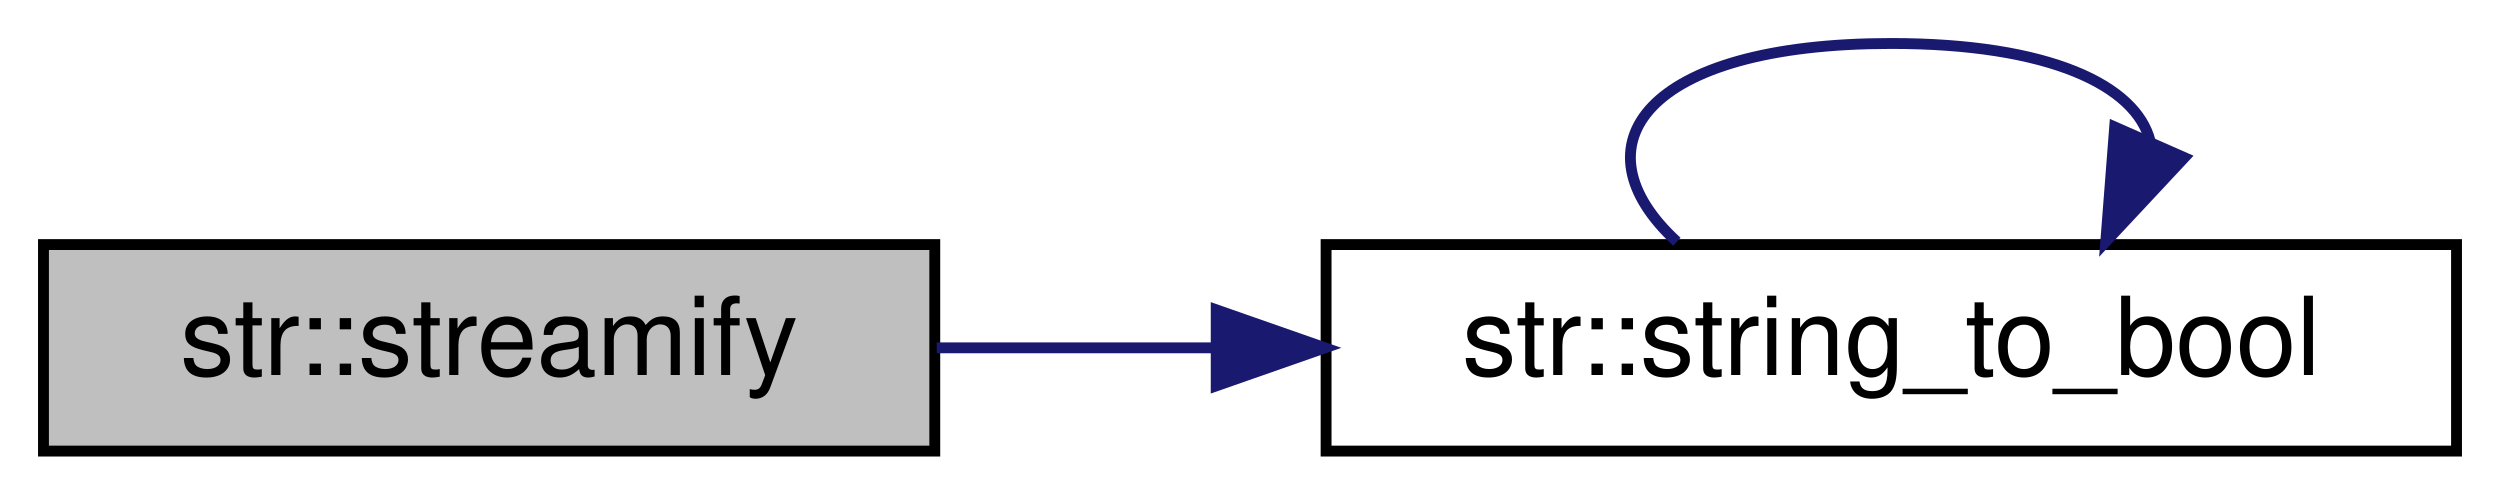
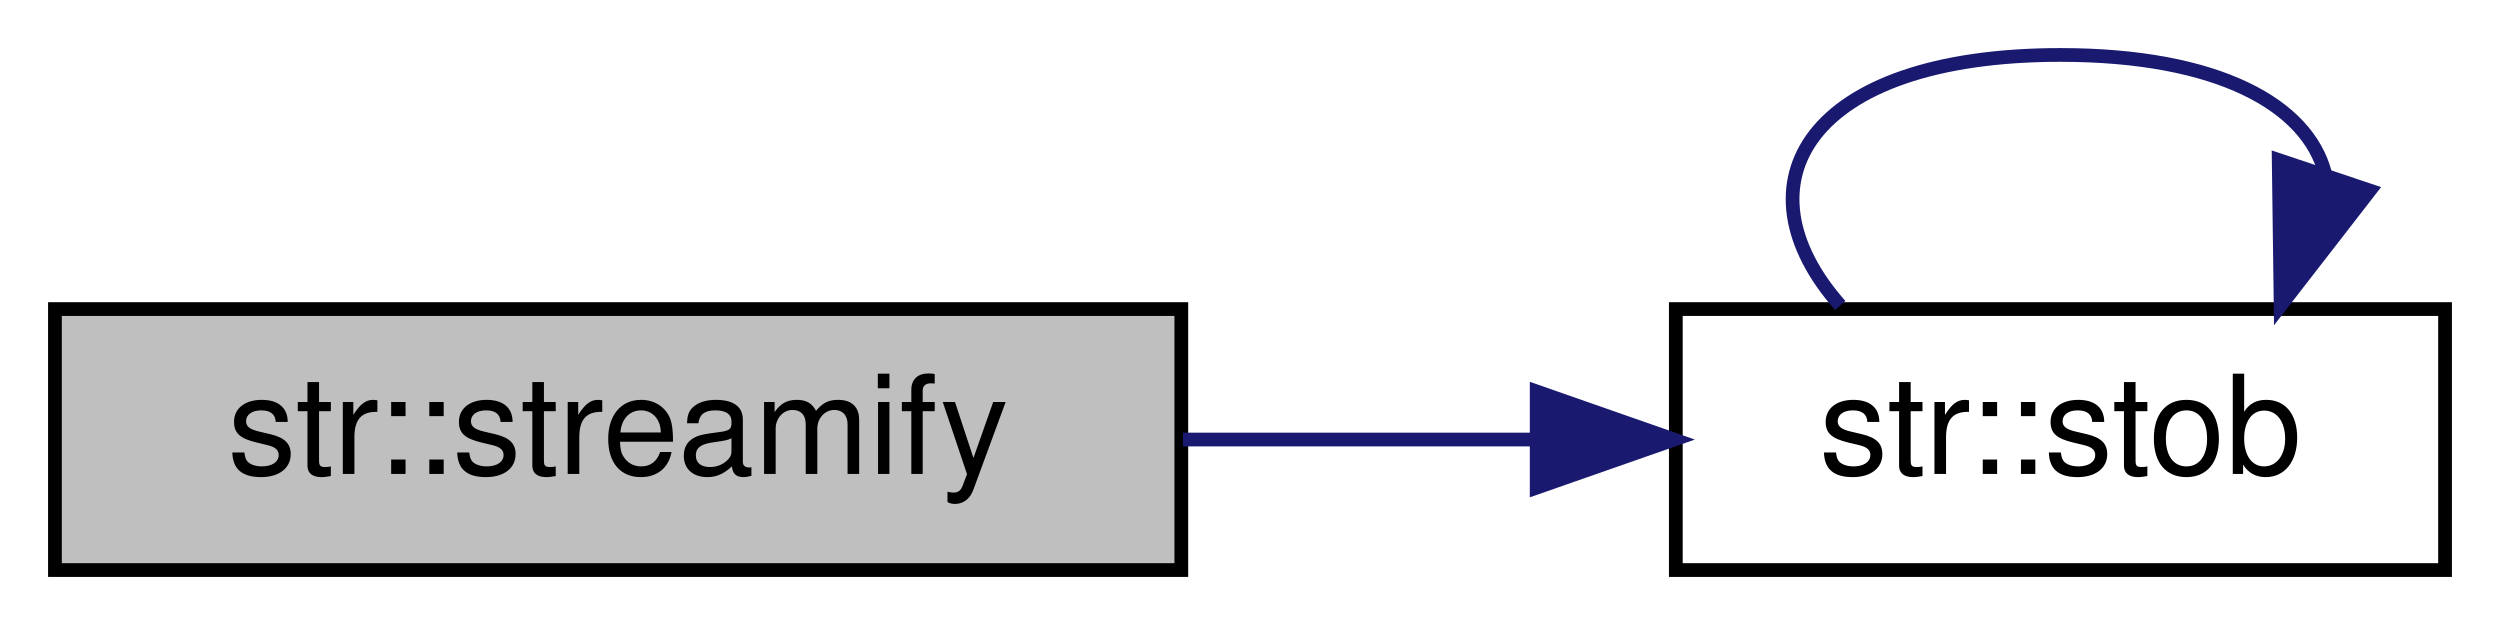
- <svg xmlns="http://www.w3.org/2000/svg" xmlns:xlink="http://www.w3.org/1999/xlink" width="230pt" height="46pt" viewBox="0.00 0.00 230.00 46.00">
+ <svg xmlns="http://www.w3.org/2000/svg" xmlns:xlink="http://www.w3.org/1999/xlink" width="182pt" height="46pt" viewBox="0.00 0.00 182.00 46.00">
  <g id="graph0" class="graph" transform="scale(1 1) rotate(0) translate(4 42)">
    <g id="node1" class="node">
      <g id="a_node1">
        <a xlink:title="Creates a stringstream, inserts all of the given arguments, then move-returns the resulting stringstr...">
          <polygon fill="#bfbfbf" stroke="black" points="0,-0.5 0,-19.5 82,-19.5 82,-0.5 0,-0.5" />
          <text text-anchor="middle" x="41" y="-7.5" font-family="Helvetica,sans-Serif" font-size="10.00">str::streamify</text>
        </a>
      </g>
    </g>
    <g id="node2" class="node">
      <g id="a_node2">
-         <a xlink:href="namespacestr.html#a29b3be3bdfe64e47f3652175fa46e0d5" target="_top" xlink:title="Convert a string to a boolean.">
-           <polygon fill="none" stroke="black" points="118,-0.5 118,-19.5 222,-19.5 222,-0.5 118,-0.5" />
-           <text text-anchor="middle" x="170" y="-7.5" font-family="Helvetica,sans-Serif" font-size="10.00">str::string_to_bool</text>
+         <a xlink:href="namespacestr.html#a2e4febc1416769a1b195250f723bcfc0" target="_top" xlink:title="Convert a string to a non-optional boolean with the following rules:   - Returns true if the input st...">
+           <polygon fill="none" stroke="black" points="118,-0.5 118,-19.5 174,-19.5 174,-0.5 118,-0.5" />
+           <text text-anchor="middle" x="146" y="-7.5" font-family="Helvetica,sans-Serif" font-size="10.00">str::stob</text>
        </a>
      </g>
    </g>
    <g id="edge1" class="edge">
-       <path fill="none" stroke="midnightblue" d="M82.18,-10C90.33,-10 99.07,-10 107.76,-10" />
-       <polygon fill="midnightblue" stroke="midnightblue" points="107.89,-13.5 117.89,-10 107.89,-6.5 107.89,-13.5" />
+       <path fill="none" stroke="midnightblue" d="M82.12,-10C90.54,-10 99.38,-10 107.7,-10" />
+       <polygon fill="midnightblue" stroke="midnightblue" points="107.87,-13.5 117.87,-10 107.87,-6.5 107.87,-13.5" />
    </g>
    <g id="edge2" class="edge">
-       <path fill="none" stroke="midnightblue" d="M150.27,-19.76C140.67,-28.57 147.25,-38 170,-38 184.57,-38 192.51,-34.13 193.81,-29.03" />
-       <polygon fill="midnightblue" stroke="midnightblue" points="196.96,-27.5 189.73,-19.76 190.55,-30.32 196.96,-27.5" />
+       <path fill="none" stroke="midnightblue" d="M129.97,-19.76C122.17,-28.57 127.52,-38 146,-38 157.55,-38 163.97,-34.31 165.26,-29.4" />
+       <polygon fill="midnightblue" stroke="midnightblue" points="168.52,-28.13 162.03,-19.76 161.89,-30.35 168.52,-28.13" />
    </g>
  </g>
</svg>
